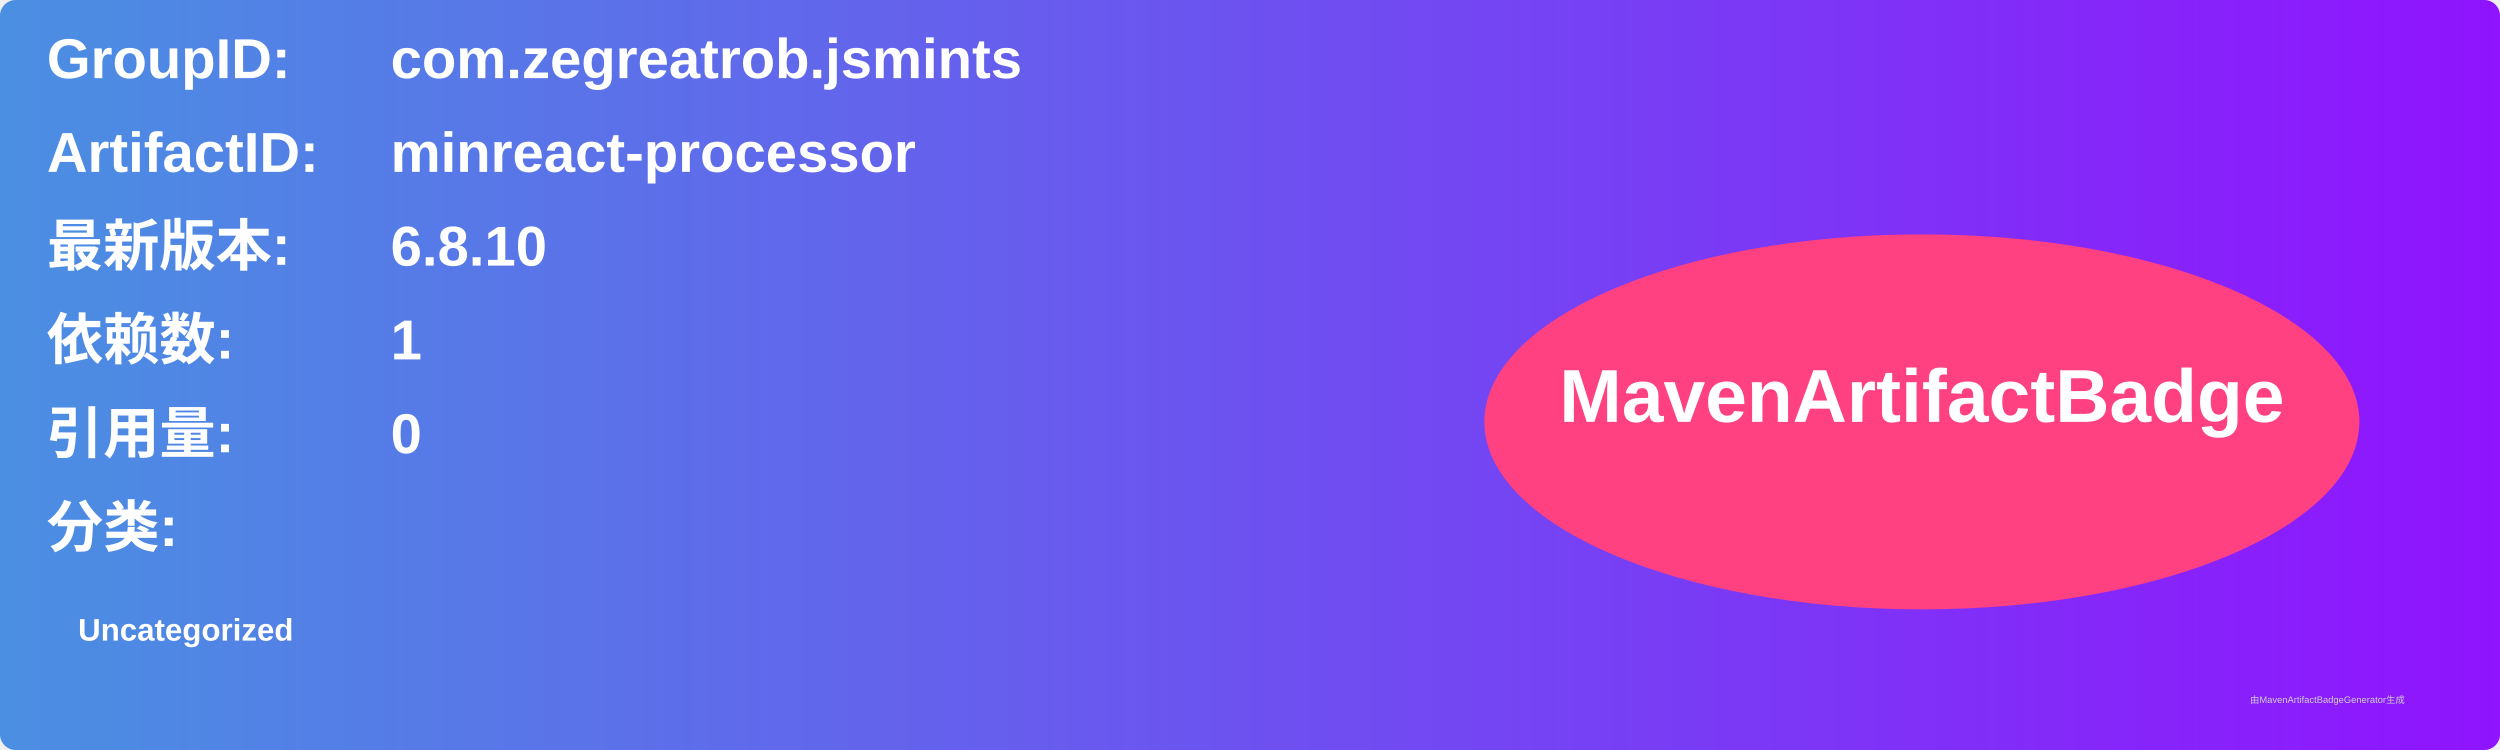
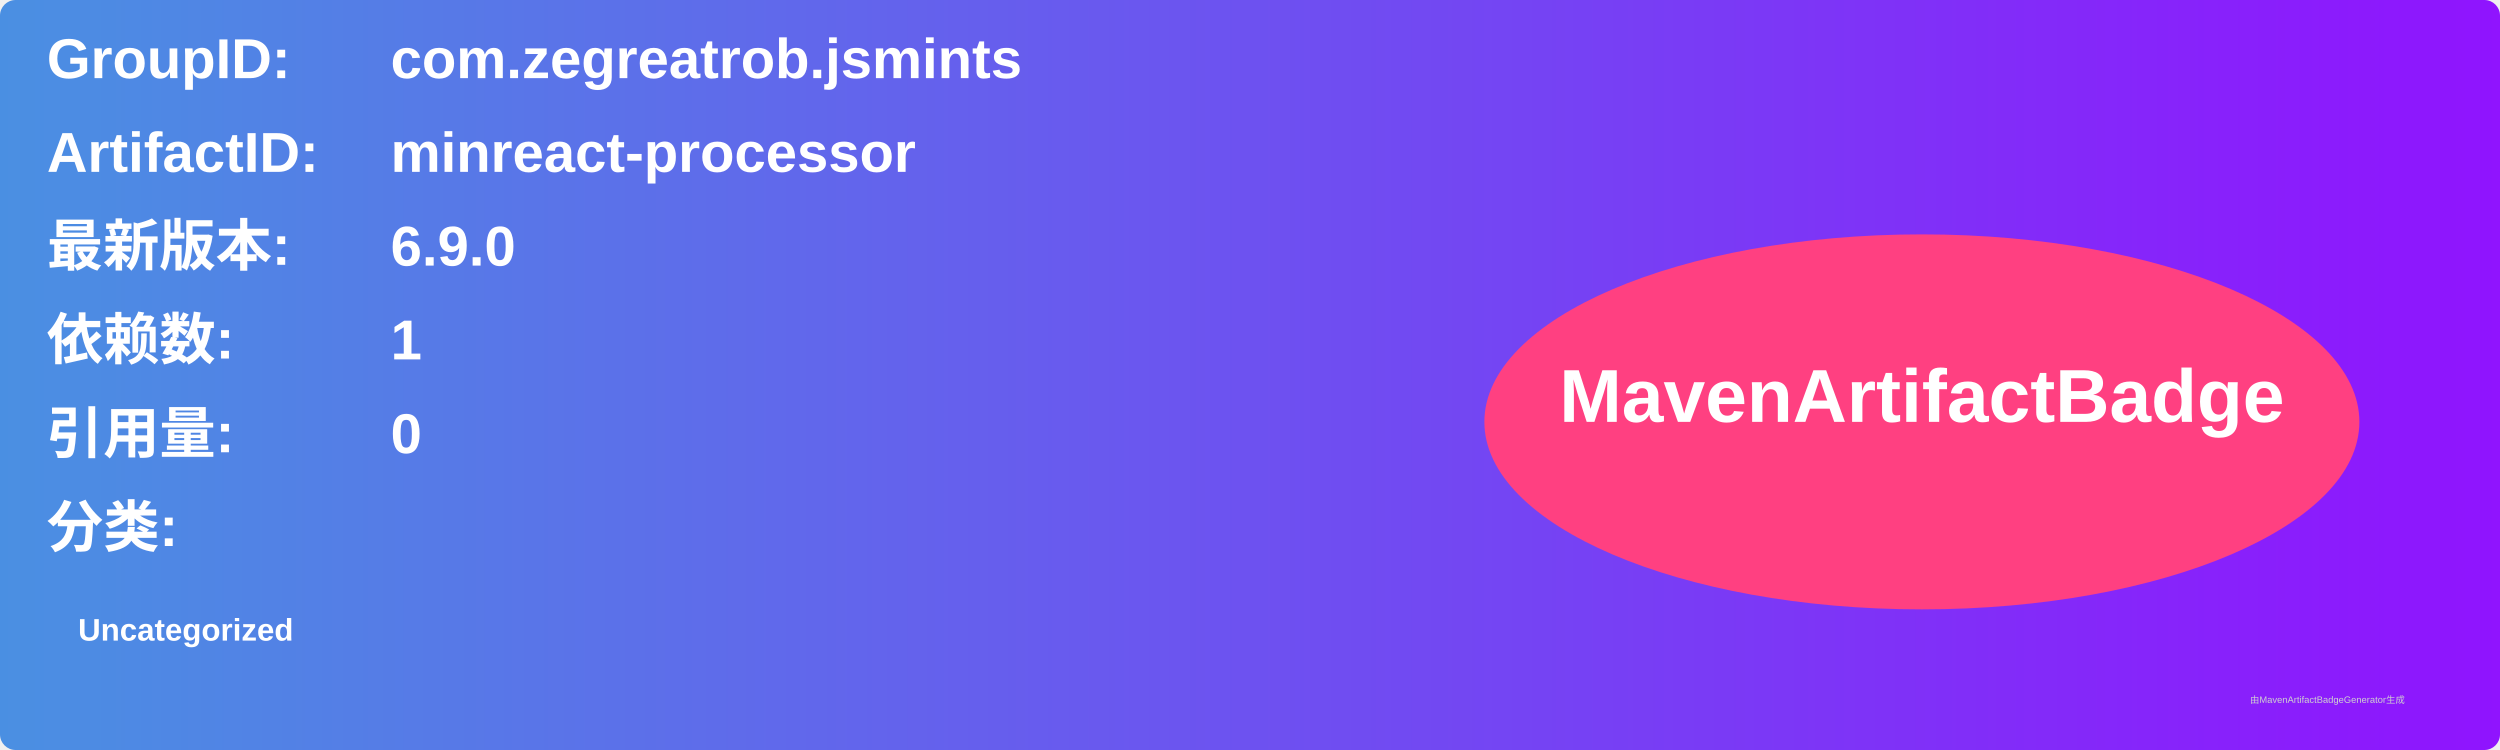
<svg xmlns="http://www.w3.org/2000/svg" width="800" height="240" viewBox="0 0 800 240">
  <linearGradient id="grad" x1="0%" y1="0%" x2="100%" y2="0%">
    <stop offset="0%" stop-color="#4a90e2" />
    <stop offset="100%" stop-color="#9013fe" />
  </linearGradient>
  <rect width="100%" height="100%" rx="5" ry="5" fill="url(#grad)" />
  <g transform="translate(15, 15)">
    <text x="0" y="10" font-family="Arial" font-size="18" fill="white" font-weight="bold" width="260">GroupID:</text>
    <text x="110" y="10" font-family="Arial" font-size="18" fill="white" font-weight="bold" width="460">com.zegreatrob.jsmints</text>
    <text x="0" y="40" font-family="Arial" font-size="18" fill="white" font-weight="bold" width="260">ArtifactID:</text>
    <text x="110" y="40" font-family="Arial" font-size="18" fill="white" font-weight="bold" width="460">minreact-processor</text>
    <text x="0" y="70" font-family="Arial" font-size="18" fill="white" font-weight="bold">最新版本:</text>
    <text x="110" y="70" font-family="Arial" font-size="18" fill="white" font-weight="bold">
-       <tspan font-weight="bold">6.8.10</tspan>
+       <tspan font-weight="bold">6.9.0</tspan>
    </text>
    <text x="0" y="100" font-family="Arial" font-size="18" fill="white" font-weight="bold">依赖数: </text>
    <text x="110" y="100" font-family="Arial" font-size="18" fill="white">
      <tspan font-weight="bold">1</tspan>
    </text>
    <text x="0" y="130" font-family="Arial" font-size="18" fill="white" font-weight="bold">引用量: </text>
    <text x="110" y="130" font-family="Arial" font-size="18" fill="white">
      <tspan font-weight="bold">0</tspan>
    </text>
    <text x="0" y="160" font-family="Arial" font-size="18" fill="white" font-weight="bold">分类:</text>
    <text x="10" y="190" font-family="Arial" font-size="10" fill="white">
      <tspan font-weight="bold">Uncategorized</tspan>
    </text>
    <ellipse cx="600" cy="120" rx="140" ry="60" fill="#ff4081" />
    <text x="600" y="120" text-anchor="middle" font-family="Arial" font-size="24" fill="white" font-weight="bold">MavenArtifactBadge</text>
  </g>
  <text x="720" y="225" font-family="Arial" font-size="3" fill="#d0d0d0">由MavenArtifactBadgeGenerator生成</text>
</svg>
